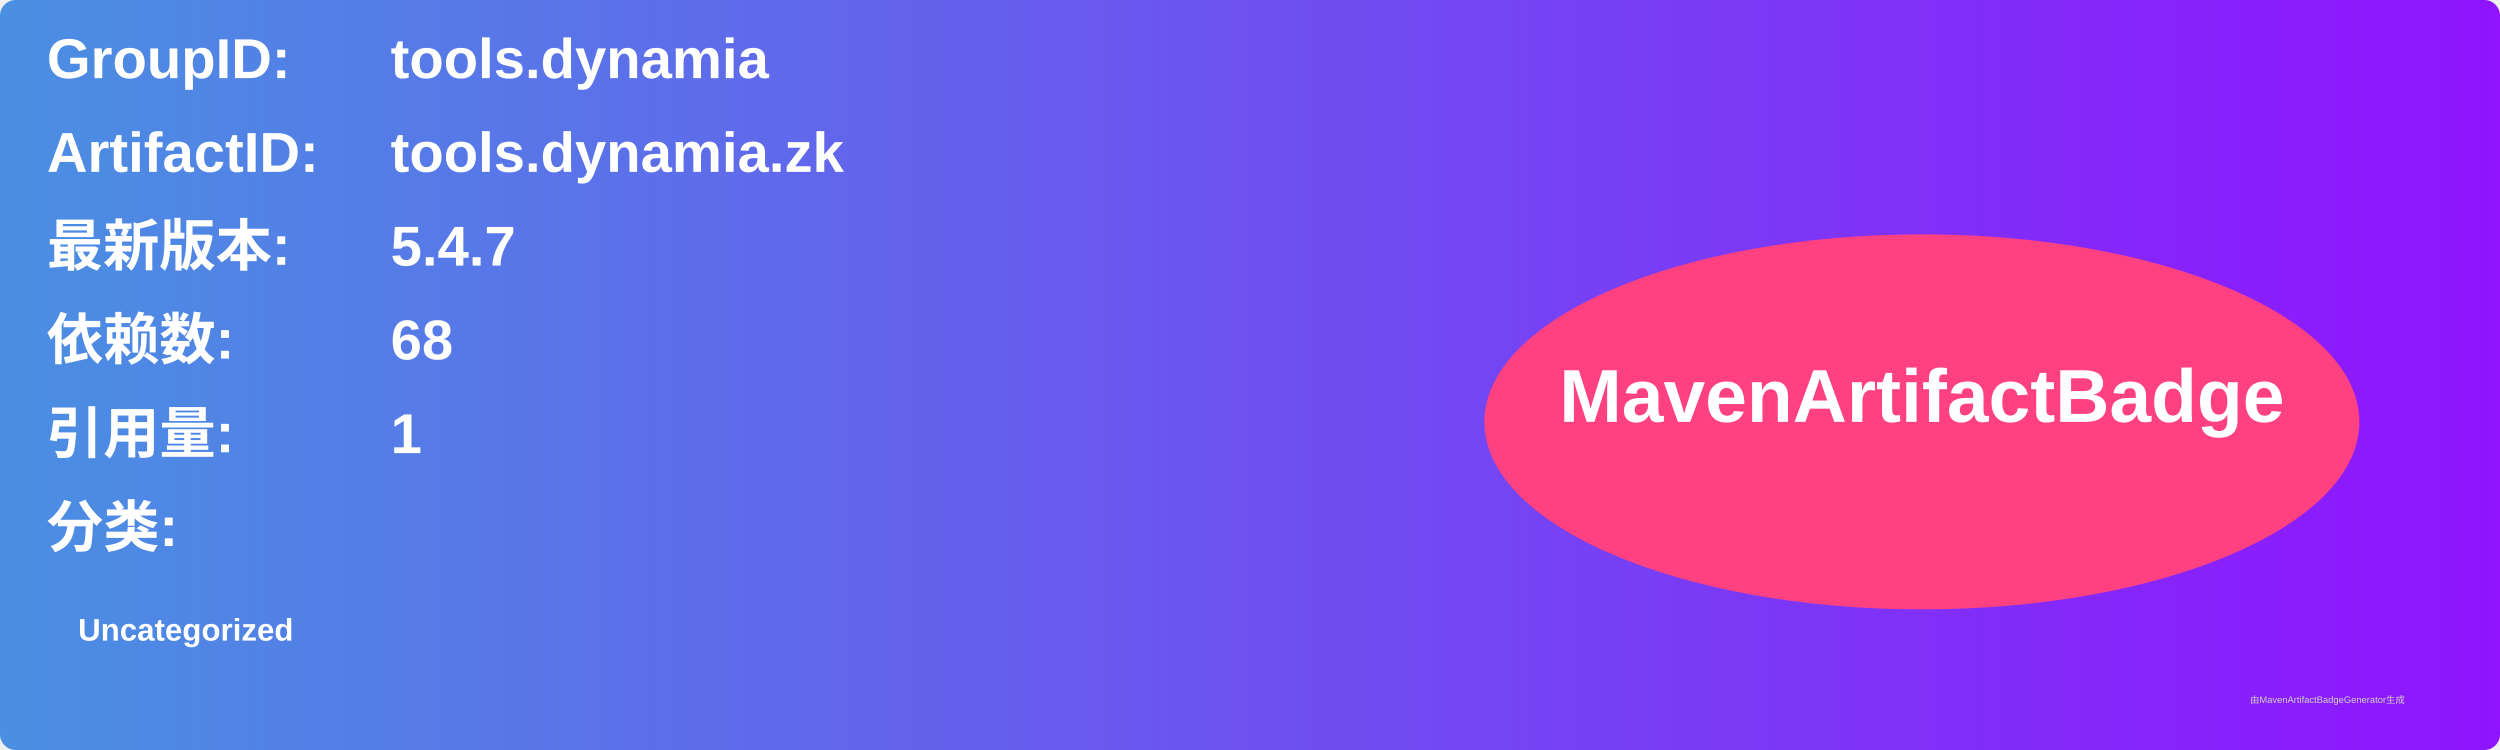
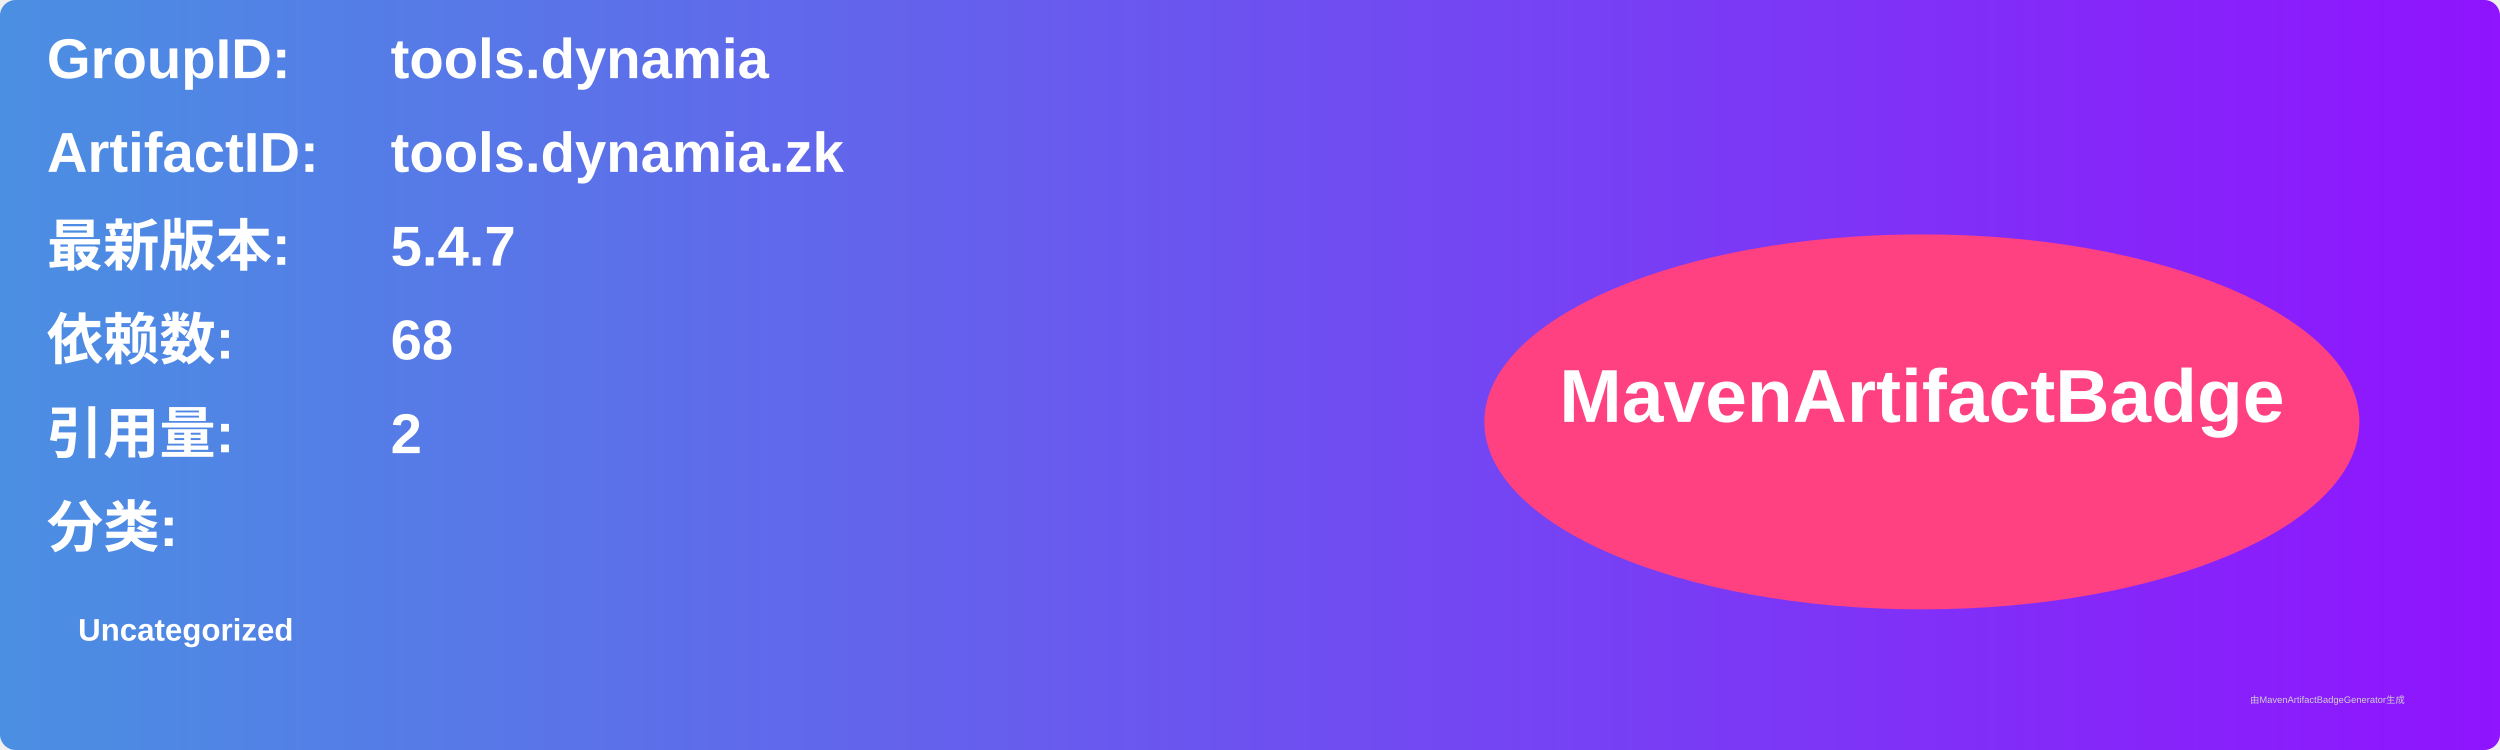
<svg xmlns="http://www.w3.org/2000/svg" width="800" height="240" viewBox="0 0 800 240">
  <linearGradient id="grad" x1="0%" y1="0%" x2="100%" y2="0%">
    <stop offset="0%" stop-color="#4a90e2" />
    <stop offset="100%" stop-color="#9013fe" />
  </linearGradient>
  <rect width="100%" height="100%" rx="5" ry="5" fill="url(#grad)" />
  <g transform="translate(15, 15)">
    <text x="0" y="10" font-family="Arial" font-size="18" fill="white" font-weight="bold" width="260">GroupID:</text>
    <text x="110" y="10" font-family="Arial" font-size="18" fill="white" font-weight="bold" width="460">tools.dynamia</text>
    <text x="0" y="40" font-family="Arial" font-size="18" fill="white" font-weight="bold" width="260">ArtifactID:</text>
    <text x="110" y="40" font-family="Arial" font-size="18" fill="white" font-weight="bold" width="460">tools.dynamia.zk</text>
    <text x="0" y="70" font-family="Arial" font-size="18" fill="white" font-weight="bold">最新版本:</text>
    <text x="110" y="70" font-family="Arial" font-size="18" fill="white" font-weight="bold">
      <tspan font-weight="bold">5.4.7</tspan>
    </text>
    <text x="0" y="100" font-family="Arial" font-size="18" fill="white" font-weight="bold">依赖数: </text>
    <text x="110" y="100" font-family="Arial" font-size="18" fill="white">
      <tspan font-weight="bold">68</tspan>
    </text>
    <text x="0" y="130" font-family="Arial" font-size="18" fill="white" font-weight="bold">引用量: </text>
    <text x="110" y="130" font-family="Arial" font-size="18" fill="white">
-       <tspan font-weight="bold">1</tspan>
+       <tspan font-weight="bold">2</tspan>
    </text>
    <text x="0" y="160" font-family="Arial" font-size="18" fill="white" font-weight="bold">分类:</text>
    <text x="10" y="190" font-family="Arial" font-size="10" fill="white">
      <tspan font-weight="bold">Uncategorized</tspan>
    </text>
    <ellipse cx="600" cy="120" rx="140" ry="60" fill="#ff4081" />
    <text x="600" y="120" text-anchor="middle" font-family="Arial" font-size="24" fill="white" font-weight="bold">MavenArtifactBadge</text>
  </g>
  <text x="720" y="225" font-family="Arial" font-size="3" fill="#d0d0d0">由MavenArtifactBadgeGenerator生成</text>
</svg>
